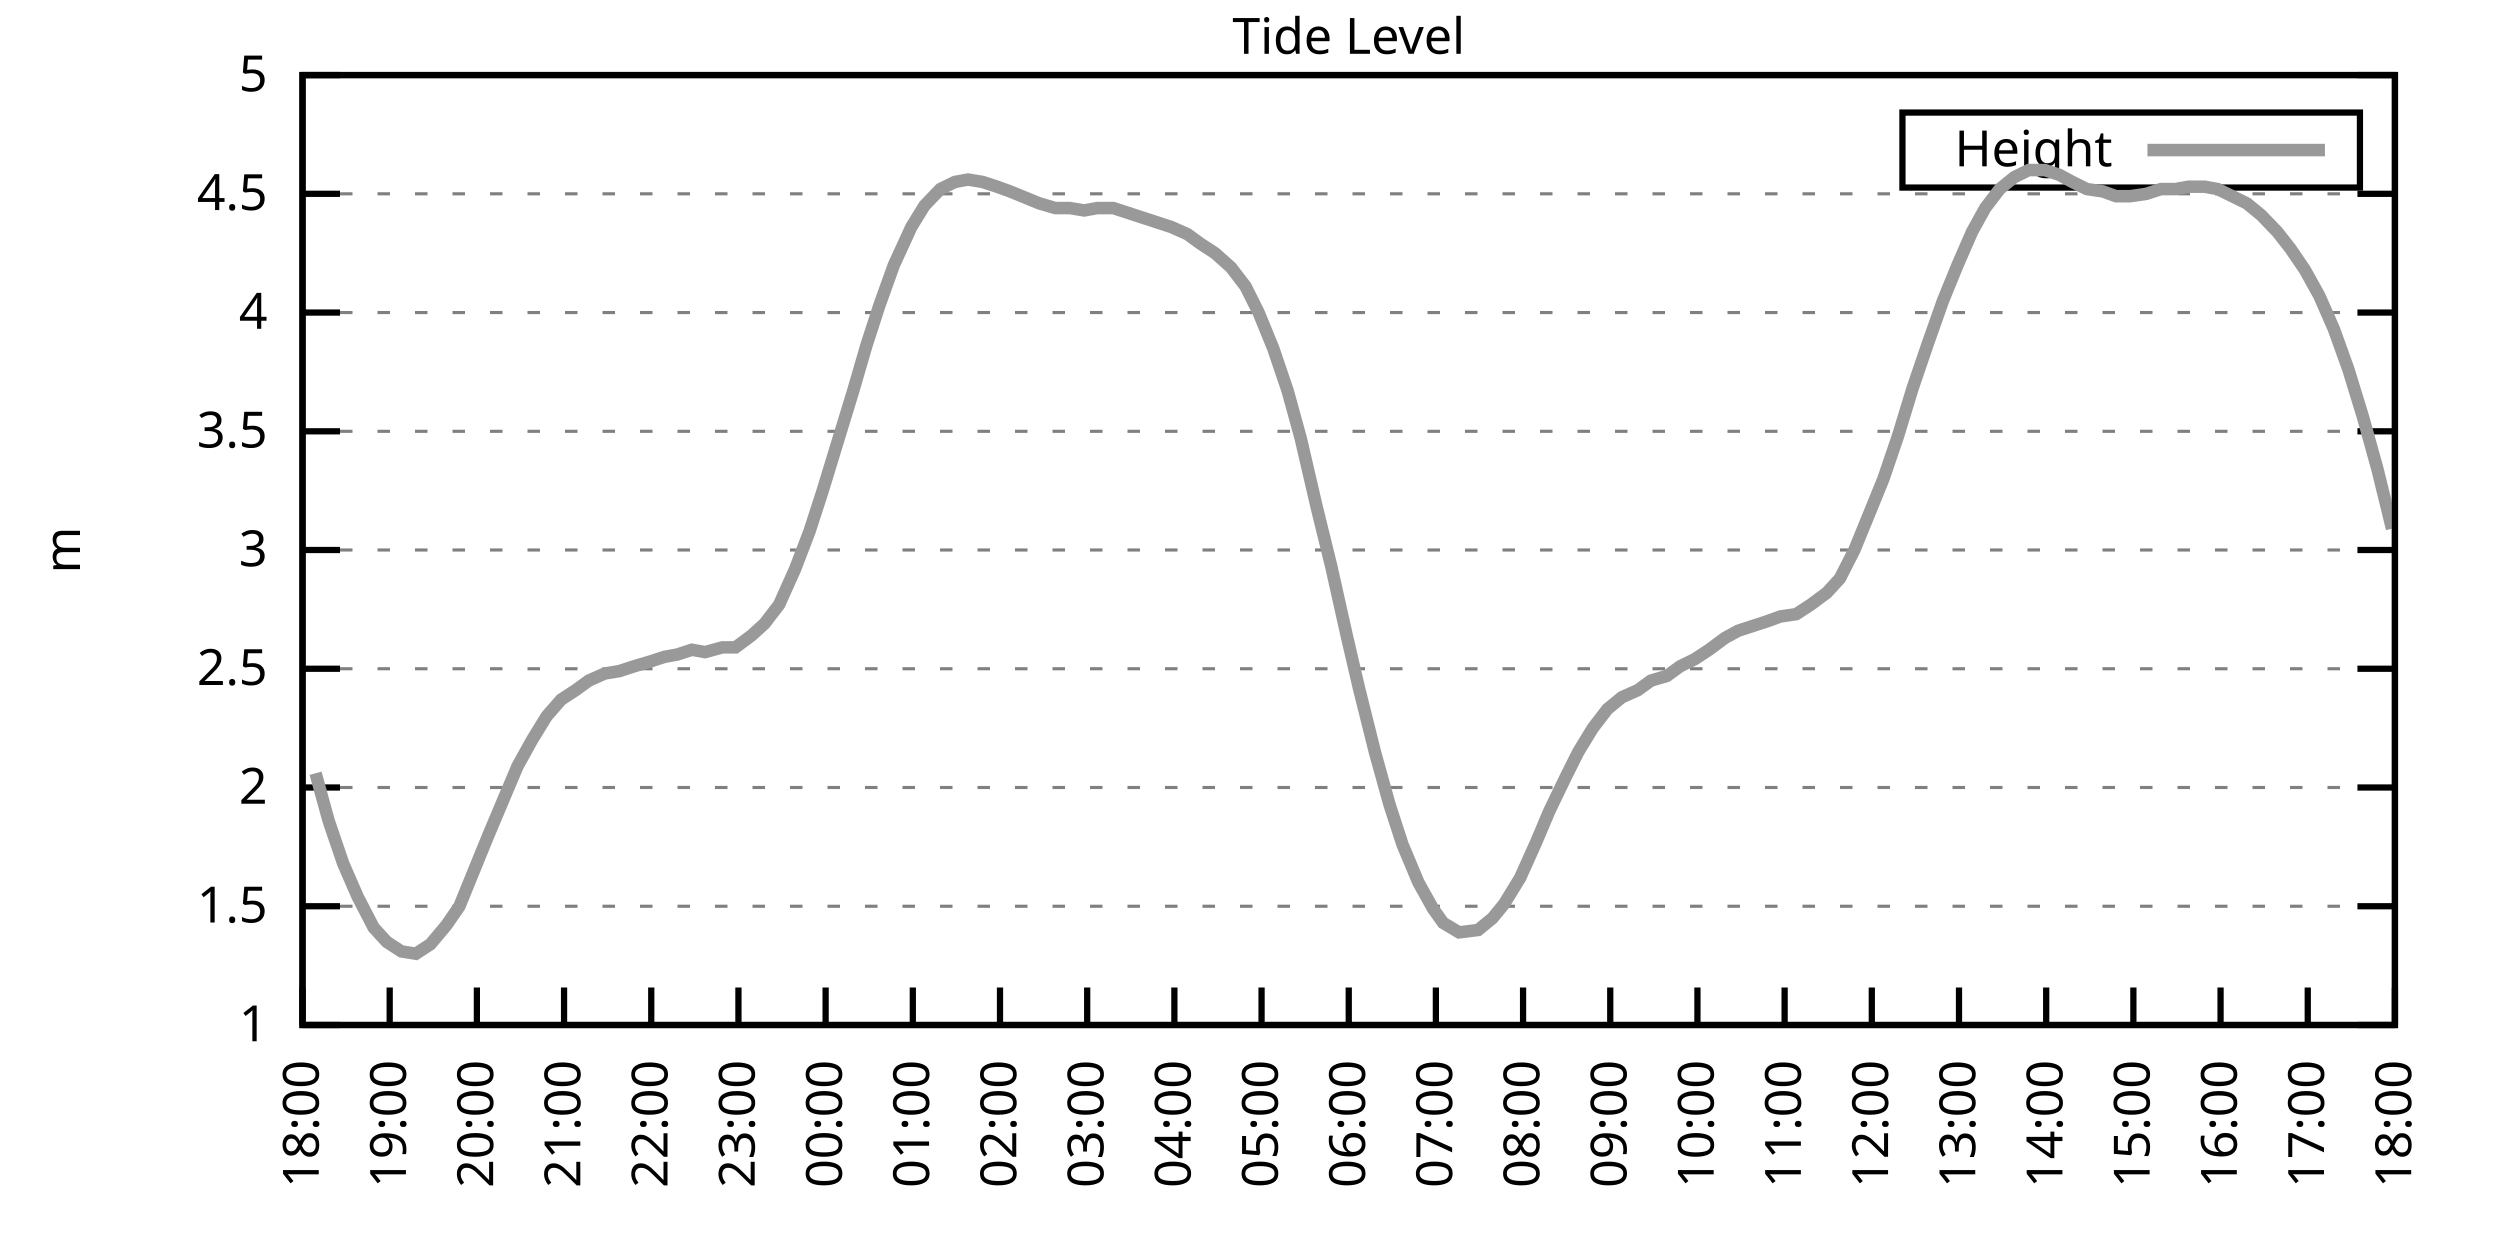
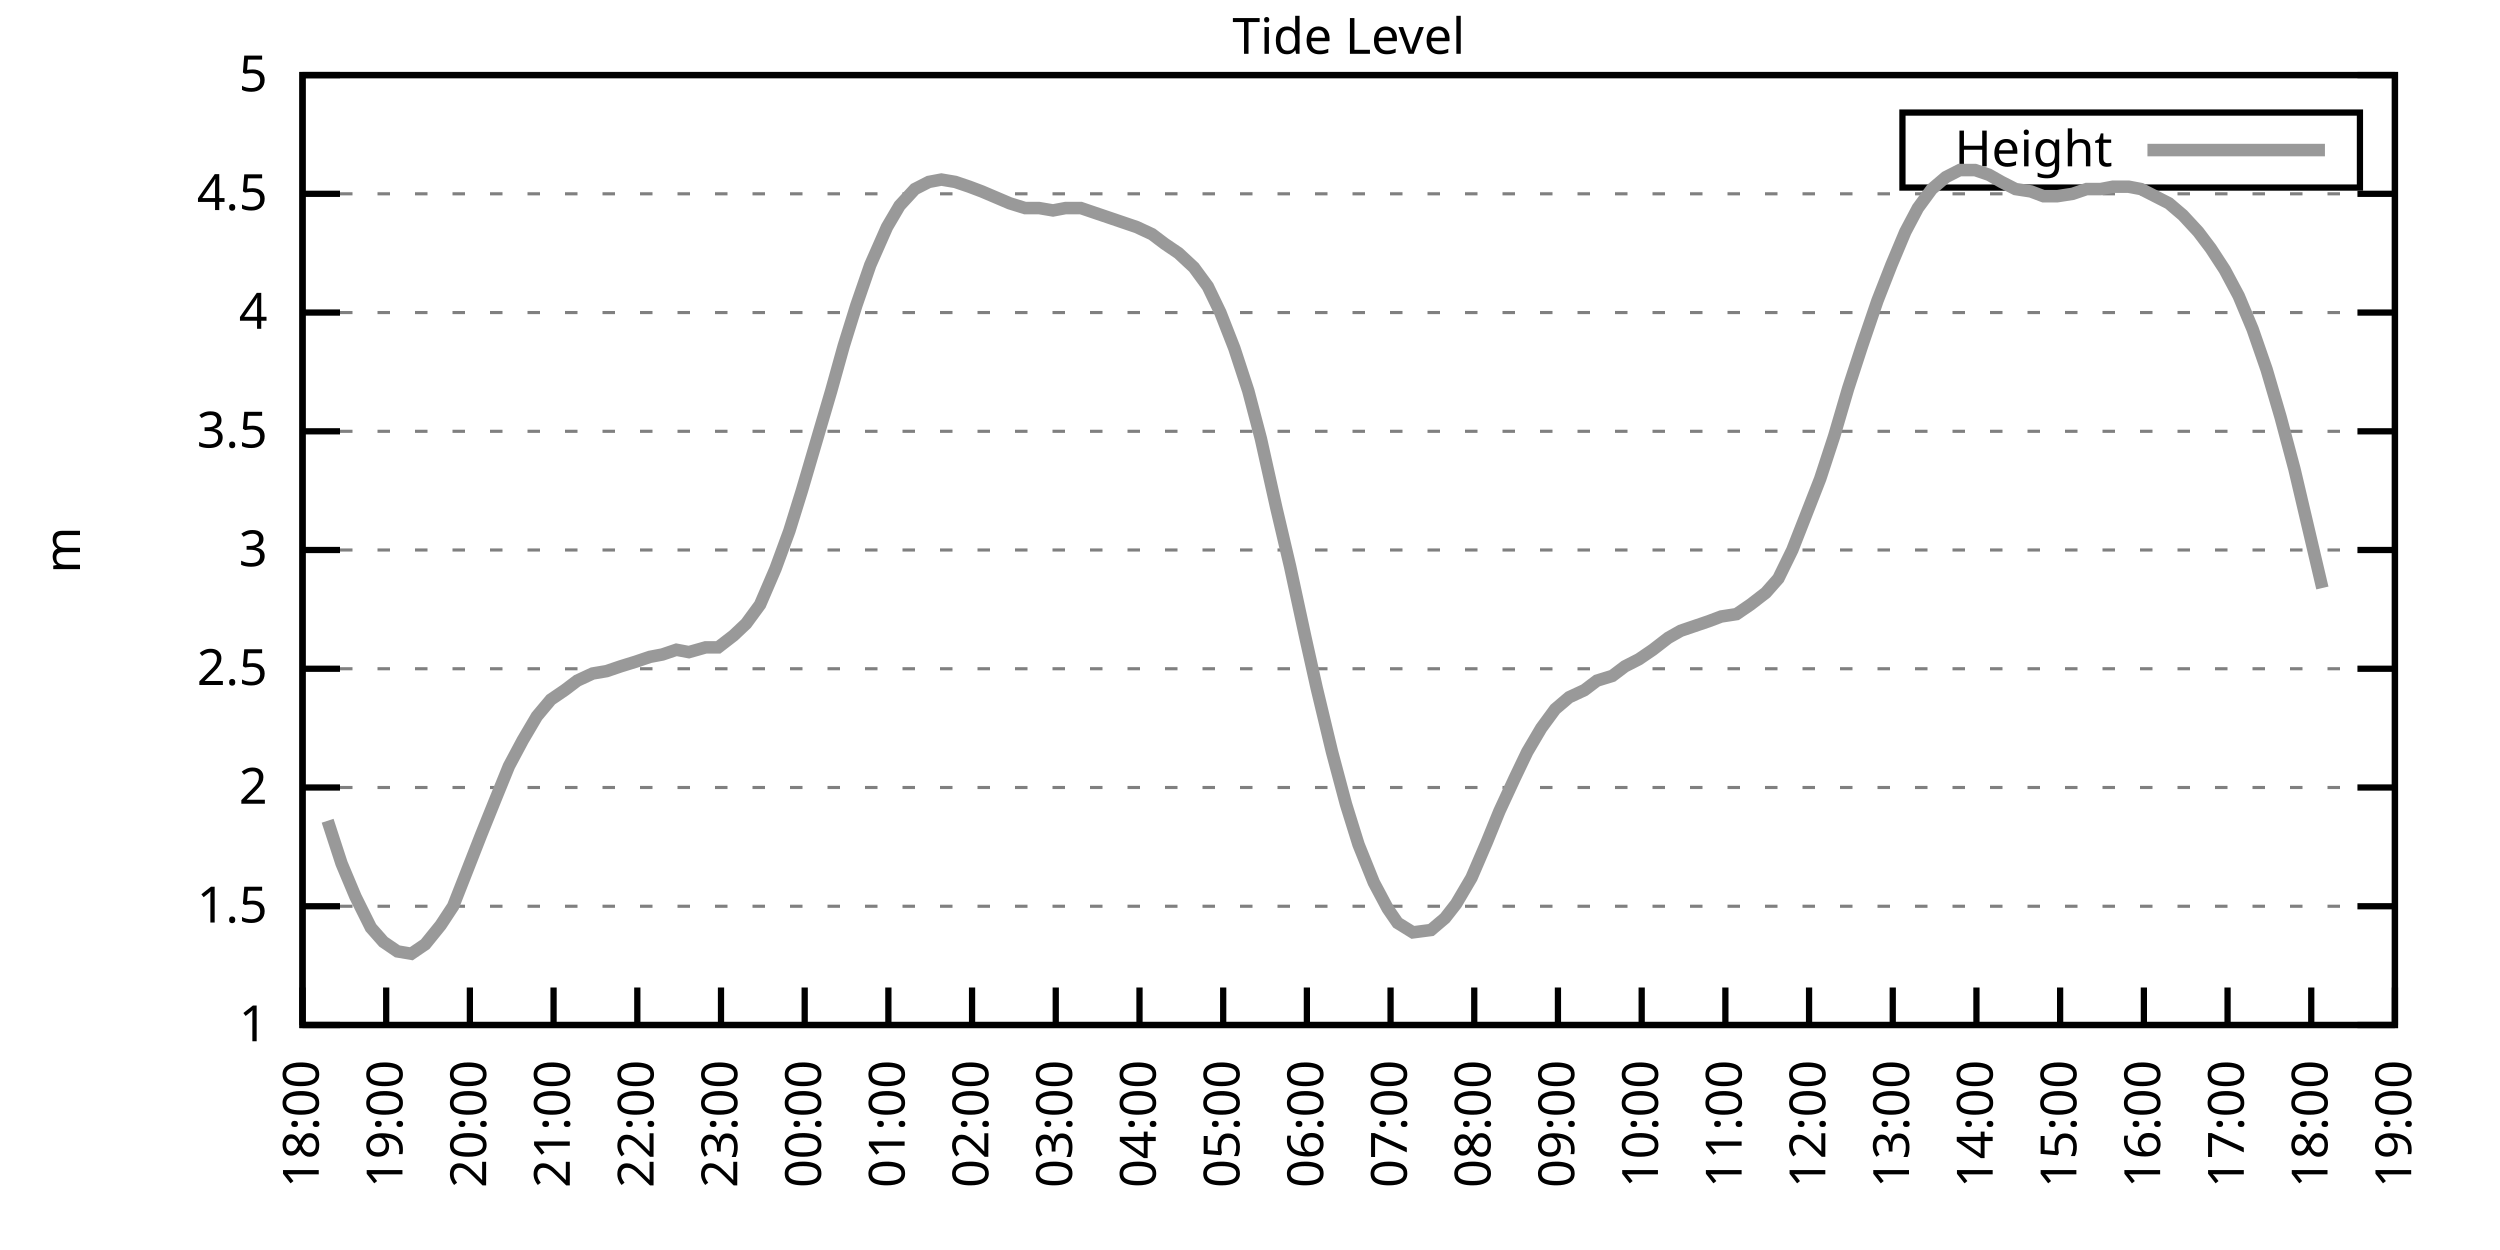
<svg xmlns="http://www.w3.org/2000/svg" xmlns:xlink="http://www.w3.org/1999/xlink" width="400" height="200" viewBox="0 0 400 200">
  <g id="gnuplot_canvas">
    <rect x="0" y="0" width="400" height="200" fill="none" />
    <defs>
      <circle id="gpDot" r="0.5" stroke-width="0.5" stroke="currentColor" />
      <path id="gpPt0" stroke-width="0.333" stroke="currentColor" d="M-1,0 h2 M0,-1 v2" />
      <path id="gpPt1" stroke-width="0.333" stroke="currentColor" d="M-1,-1 L1,1 M1,-1 L-1,1" />
      <path id="gpPt2" stroke-width="0.333" stroke="currentColor" d="M-1,0 L1,0 M0,-1 L0,1 M-1,-1 L1,1 M-1,1 L1,-1" />
      <rect id="gpPt3" stroke-width="0.333" stroke="currentColor" x="-1" y="-1" width="2" height="2" />
      <rect id="gpPt4" stroke-width="0.333" stroke="currentColor" fill="currentColor" x="-1" y="-1" width="2" height="2" />
      <circle id="gpPt5" stroke-width="0.333" stroke="currentColor" cx="0" cy="0" r="1" />
      <use xlink:href="#gpPt5" id="gpPt6" fill="currentColor" stroke="none" />
      <path id="gpPt7" stroke-width="0.333" stroke="currentColor" d="M0,-1.33 L-1.33,0.67 L1.33,0.67 z" />
      <use xlink:href="#gpPt7" id="gpPt8" fill="currentColor" stroke="none" />
      <use xlink:href="#gpPt7" id="gpPt9" stroke="currentColor" transform="rotate(180)" />
      <use xlink:href="#gpPt9" id="gpPt10" fill="currentColor" stroke="none" />
      <use xlink:href="#gpPt3" id="gpPt11" stroke="currentColor" transform="rotate(45)" />
      <use xlink:href="#gpPt11" id="gpPt12" fill="currentColor" stroke="none" />
      <path id="gpPt13" stroke-width="0.333" stroke="currentColor" d="M0,1.330 L1.265,0.411 L0.782,-1.067 L-0.782,-1.076 L-1.265,0.411 z" />
      <use xlink:href="#gpPt13" id="gpPt14" fill="currentColor" stroke="none" />
      <filter id="textbox" filterUnits="objectBoundingBox" x="0" y="0" height="1" width="1">
        <feFlood flood-color="white" flood-opacity="1" result="bgnd" />
        <feComposite in="SourceGraphic" in2="bgnd" operator="atop" />
      </filter>
      <filter id="greybox" filterUnits="objectBoundingBox" x="0" y="0" height="1" width="1">
        <feFlood flood-color="lightgrey" flood-opacity="1" result="grey" />
        <feComposite in="SourceGraphic" in2="grey" operator="atop" />
      </filter>
    </defs>
    <g fill="none" color="white" stroke="currentColor" stroke-width="1.00" stroke-linecap="butt" stroke-linejoin="miter">
</g>
    <g fill="none" color="black" stroke="currentColor" stroke-width="1.00" stroke-linecap="butt" stroke-linejoin="miter">
      <g stroke="none" shape-rendering="crispEdges">
        <polygon fill="rgb(255, 255, 255)" points="48.40,164.00 383.18,164.00 383.18,12.02 48.40,12.02 " />
      </g>
    </g>
    <g fill="none" color="black" stroke="currentColor" stroke-width="1.00" stroke-linecap="butt" stroke-linejoin="miter">
</g>
    <g fill="none" color="black" stroke="black" stroke-width="0.50" stroke-linecap="butt" stroke-linejoin="miter">
</g>
    <g fill="none" color="gray" stroke="currentColor" stroke-width="0.50" stroke-linecap="butt" stroke-linejoin="miter">
      <path stroke="gray" stroke-dasharray="2,4" class="gridline" d="M48.40,164.00 L383.19,164.00  " />
    </g>
    <g fill="none" color="gray" stroke="gray" stroke-width="1.00" stroke-linecap="butt" stroke-linejoin="miter">
</g>
    <g fill="none" color="black" stroke="currentColor" stroke-width="1.00" stroke-linecap="butt" stroke-linejoin="miter">
      <path stroke="black" d="M48.40,164.00 L54.40,164.00 M383.19,164.00 L377.19,164.00  " />
      <g transform="translate(42.80,166.60)" stroke="none" fill="black" font-family="Sans" font-size="8.00" text-anchor="end">
        <text>
          <tspan font-family="Sans"> 1</tspan>
        </text>
      </g>
    </g>
    <g fill="none" color="black" stroke="currentColor" stroke-width="1.00" stroke-linecap="butt" stroke-linejoin="miter">
</g>
    <g fill="none" color="black" stroke="black" stroke-width="0.50" stroke-linecap="butt" stroke-linejoin="miter">
</g>
    <g fill="none" color="gray" stroke="currentColor" stroke-width="0.50" stroke-linecap="butt" stroke-linejoin="miter">
      <path stroke="gray" stroke-dasharray="2,4" class="gridline" d="M48.40,145.00 L383.19,145.00  " />
    </g>
    <g fill="none" color="gray" stroke="gray" stroke-width="1.00" stroke-linecap="butt" stroke-linejoin="miter">
</g>
    <g fill="none" color="black" stroke="currentColor" stroke-width="1.00" stroke-linecap="butt" stroke-linejoin="miter">
      <path stroke="black" d="M48.40,145.00 L54.40,145.00 M383.19,145.00 L377.19,145.00  " />
      <g transform="translate(42.80,147.60)" stroke="none" fill="black" font-family="Sans" font-size="8.00" text-anchor="end">
        <text>
          <tspan font-family="Sans"> 1.5</tspan>
        </text>
      </g>
    </g>
    <g fill="none" color="black" stroke="currentColor" stroke-width="1.00" stroke-linecap="butt" stroke-linejoin="miter">
</g>
    <g fill="none" color="black" stroke="black" stroke-width="0.50" stroke-linecap="butt" stroke-linejoin="miter">
</g>
    <g fill="none" color="gray" stroke="currentColor" stroke-width="0.50" stroke-linecap="butt" stroke-linejoin="miter">
      <path stroke="gray" stroke-dasharray="2,4" class="gridline" d="M48.40,126.00 L383.19,126.00  " />
    </g>
    <g fill="none" color="gray" stroke="gray" stroke-width="1.00" stroke-linecap="butt" stroke-linejoin="miter">
</g>
    <g fill="none" color="black" stroke="currentColor" stroke-width="1.00" stroke-linecap="butt" stroke-linejoin="miter">
      <path stroke="black" d="M48.40,126.00 L54.40,126.00 M383.19,126.00 L377.19,126.00  " />
      <g transform="translate(42.80,128.60)" stroke="none" fill="black" font-family="Sans" font-size="8.00" text-anchor="end">
        <text>
          <tspan font-family="Sans"> 2</tspan>
        </text>
      </g>
    </g>
    <g fill="none" color="black" stroke="currentColor" stroke-width="1.00" stroke-linecap="butt" stroke-linejoin="miter">
</g>
    <g fill="none" color="black" stroke="black" stroke-width="0.50" stroke-linecap="butt" stroke-linejoin="miter">
</g>
    <g fill="none" color="gray" stroke="currentColor" stroke-width="0.50" stroke-linecap="butt" stroke-linejoin="miter">
      <path stroke="gray" stroke-dasharray="2,4" class="gridline" d="M48.40,107.00 L383.19,107.00  " />
    </g>
    <g fill="none" color="gray" stroke="gray" stroke-width="1.00" stroke-linecap="butt" stroke-linejoin="miter">
</g>
    <g fill="none" color="black" stroke="currentColor" stroke-width="1.00" stroke-linecap="butt" stroke-linejoin="miter">
      <path stroke="black" d="M48.40,107.00 L54.40,107.00 M383.19,107.00 L377.19,107.00  " />
      <g transform="translate(42.80,109.60)" stroke="none" fill="black" font-family="Sans" font-size="8.00" text-anchor="end">
        <text>
          <tspan font-family="Sans"> 2.5</tspan>
        </text>
      </g>
    </g>
    <g fill="none" color="black" stroke="currentColor" stroke-width="1.00" stroke-linecap="butt" stroke-linejoin="miter">
</g>
    <g fill="none" color="black" stroke="black" stroke-width="0.50" stroke-linecap="butt" stroke-linejoin="miter">
</g>
    <g fill="none" color="gray" stroke="currentColor" stroke-width="0.50" stroke-linecap="butt" stroke-linejoin="miter">
      <path stroke="gray" stroke-dasharray="2,4" class="gridline" d="M48.40,88.00 L383.19,88.00  " />
    </g>
    <g fill="none" color="gray" stroke="gray" stroke-width="1.00" stroke-linecap="butt" stroke-linejoin="miter">
</g>
    <g fill="none" color="black" stroke="currentColor" stroke-width="1.00" stroke-linecap="butt" stroke-linejoin="miter">
      <path stroke="black" d="M48.40,88.00 L54.40,88.00 M383.19,88.00 L377.19,88.00  " />
      <g transform="translate(42.80,90.60)" stroke="none" fill="black" font-family="Sans" font-size="8.00" text-anchor="end">
        <text>
          <tspan font-family="Sans"> 3</tspan>
        </text>
      </g>
    </g>
    <g fill="none" color="black" stroke="currentColor" stroke-width="1.00" stroke-linecap="butt" stroke-linejoin="miter">
</g>
    <g fill="none" color="black" stroke="black" stroke-width="0.50" stroke-linecap="butt" stroke-linejoin="miter">
</g>
    <g fill="none" color="gray" stroke="currentColor" stroke-width="0.50" stroke-linecap="butt" stroke-linejoin="miter">
      <path stroke="gray" stroke-dasharray="2,4" class="gridline" d="M48.40,69.01 L383.19,69.01  " />
    </g>
    <g fill="none" color="gray" stroke="gray" stroke-width="1.00" stroke-linecap="butt" stroke-linejoin="miter">
</g>
    <g fill="none" color="black" stroke="currentColor" stroke-width="1.00" stroke-linecap="butt" stroke-linejoin="miter">
      <path stroke="black" d="M48.40,69.01 L54.40,69.01 M383.19,69.01 L377.19,69.01  " />
      <g transform="translate(42.80,71.61)" stroke="none" fill="black" font-family="Sans" font-size="8.00" text-anchor="end">
        <text>
          <tspan font-family="Sans"> 3.5</tspan>
        </text>
      </g>
    </g>
    <g fill="none" color="black" stroke="currentColor" stroke-width="1.00" stroke-linecap="butt" stroke-linejoin="miter">
</g>
    <g fill="none" color="black" stroke="black" stroke-width="0.50" stroke-linecap="butt" stroke-linejoin="miter">
</g>
    <g fill="none" color="gray" stroke="currentColor" stroke-width="0.50" stroke-linecap="butt" stroke-linejoin="miter">
      <path stroke="gray" stroke-dasharray="2,4" class="gridline" d="M48.40,50.01 L383.19,50.01  " />
    </g>
    <g fill="none" color="gray" stroke="gray" stroke-width="1.00" stroke-linecap="butt" stroke-linejoin="miter">
</g>
    <g fill="none" color="black" stroke="currentColor" stroke-width="1.00" stroke-linecap="butt" stroke-linejoin="miter">
      <path stroke="black" d="M48.40,50.01 L54.40,50.01 M383.19,50.01 L377.19,50.01  " />
      <g transform="translate(42.80,52.61)" stroke="none" fill="black" font-family="Sans" font-size="8.00" text-anchor="end">
        <text>
          <tspan font-family="Sans"> 4</tspan>
        </text>
      </g>
    </g>
    <g fill="none" color="black" stroke="currentColor" stroke-width="1.00" stroke-linecap="butt" stroke-linejoin="miter">
</g>
    <g fill="none" color="black" stroke="black" stroke-width="0.50" stroke-linecap="butt" stroke-linejoin="miter">
</g>
    <g fill="none" color="gray" stroke="currentColor" stroke-width="0.50" stroke-linecap="butt" stroke-linejoin="miter">
      <path stroke="gray" stroke-dasharray="2,4" class="gridline" d="M48.40,31.01 L383.19,31.01  " />
    </g>
    <g fill="none" color="gray" stroke="gray" stroke-width="1.00" stroke-linecap="butt" stroke-linejoin="miter">
</g>
    <g fill="none" color="black" stroke="currentColor" stroke-width="1.00" stroke-linecap="butt" stroke-linejoin="miter">
      <path stroke="black" d="M48.40,31.01 L54.40,31.01 M383.19,31.01 L377.19,31.01  " />
      <g transform="translate(42.80,33.61)" stroke="none" fill="black" font-family="Sans" font-size="8.00" text-anchor="end">
        <text>
          <tspan font-family="Sans"> 4.5</tspan>
        </text>
      </g>
    </g>
    <g fill="none" color="black" stroke="currentColor" stroke-width="1.00" stroke-linecap="butt" stroke-linejoin="miter">
</g>
    <g fill="none" color="black" stroke="black" stroke-width="0.50" stroke-linecap="butt" stroke-linejoin="miter">
</g>
    <g fill="none" color="gray" stroke="currentColor" stroke-width="0.50" stroke-linecap="butt" stroke-linejoin="miter">
      <path stroke="gray" stroke-dasharray="2,4" class="gridline" d="M48.40,12.01 L383.19,12.01  " />
    </g>
    <g fill="none" color="gray" stroke="gray" stroke-width="1.00" stroke-linecap="butt" stroke-linejoin="miter">
</g>
    <g fill="none" color="black" stroke="currentColor" stroke-width="1.00" stroke-linecap="butt" stroke-linejoin="miter">
      <path stroke="black" d="M48.40,12.01 L54.40,12.01 M383.19,12.01 L377.19,12.01  " />
      <g transform="translate(42.80,14.61)" stroke="none" fill="black" font-family="Sans" font-size="8.00" text-anchor="end">
        <text>
          <tspan font-family="Sans"> 5</tspan>
        </text>
      </g>
    </g>
    <g fill="none" color="black" stroke="currentColor" stroke-width="1.00" stroke-linecap="butt" stroke-linejoin="miter">
      <path stroke="black" d="M48.40,164.00 L48.40,158.00  " />
      <g transform="translate(51.00,169.60) rotate(270.00)" stroke="none" fill="black" font-family="Sans" font-size="8.00" text-anchor="end">
        <text>
          <tspan font-family="Sans">18:00</tspan>
        </text>
      </g>
    </g>
    <g fill="none" color="black" stroke="currentColor" stroke-width="1.00" stroke-linecap="butt" stroke-linejoin="miter">
-       <path stroke="black" d="M62.35,164.00 L62.35,158.00  " />
-       <g transform="translate(64.95,169.60) rotate(270.00)" stroke="none" fill="black" font-family="Sans" font-size="8.00" text-anchor="end">
+       <path stroke="black" d="M61.79,164.00 L61.79,158.00  " />
+       <g transform="translate(64.39,169.60) rotate(270.00)" stroke="none" fill="black" font-family="Sans" font-size="8.00" text-anchor="end">
        <text>
          <tspan font-family="Sans">19:00</tspan>
        </text>
      </g>
    </g>
    <g fill="none" color="black" stroke="currentColor" stroke-width="1.00" stroke-linecap="butt" stroke-linejoin="miter">
-       <path stroke="black" d="M76.30,164.00 L76.30,158.00  " />
-       <g transform="translate(78.90,169.60) rotate(270.00)" stroke="none" fill="black" font-family="Sans" font-size="8.00" text-anchor="end">
+       <path stroke="black" d="M75.18,164.00 L75.18,158.00  " />
+       <g transform="translate(77.78,169.60) rotate(270.00)" stroke="none" fill="black" font-family="Sans" font-size="8.00" text-anchor="end">
        <text>
          <tspan font-family="Sans">20:00</tspan>
        </text>
      </g>
    </g>
    <g fill="none" color="black" stroke="currentColor" stroke-width="1.00" stroke-linecap="butt" stroke-linejoin="miter">
-       <path stroke="black" d="M90.25,164.00 L90.25,158.00  " />
-       <g transform="translate(92.85,169.60) rotate(270.00)" stroke="none" fill="black" font-family="Sans" font-size="8.00" text-anchor="end">
+       <path stroke="black" d="M88.57,164.00 L88.57,158.00  " />
+       <g transform="translate(91.17,169.60) rotate(270.00)" stroke="none" fill="black" font-family="Sans" font-size="8.00" text-anchor="end">
        <text>
          <tspan font-family="Sans">21:00</tspan>
        </text>
      </g>
    </g>
    <g fill="none" color="black" stroke="currentColor" stroke-width="1.00" stroke-linecap="butt" stroke-linejoin="miter">
-       <path stroke="black" d="M104.20,164.00 L104.20,158.00  " />
-       <g transform="translate(106.80,169.60) rotate(270.00)" stroke="none" fill="black" font-family="Sans" font-size="8.00" text-anchor="end">
+       <path stroke="black" d="M101.97,164.00 L101.97,158.00  " />
+       <g transform="translate(104.57,169.60) rotate(270.00)" stroke="none" fill="black" font-family="Sans" font-size="8.00" text-anchor="end">
        <text>
          <tspan font-family="Sans">22:00</tspan>
        </text>
      </g>
    </g>
    <g fill="none" color="black" stroke="currentColor" stroke-width="1.00" stroke-linecap="butt" stroke-linejoin="miter">
-       <path stroke="black" d="M118.15,164.00 L118.15,158.00  " />
-       <g transform="translate(120.75,169.60) rotate(270.00)" stroke="none" fill="black" font-family="Sans" font-size="8.00" text-anchor="end">
+       <path stroke="black" d="M115.36,164.00 L115.36,158.00  " />
+       <g transform="translate(117.96,169.60) rotate(270.00)" stroke="none" fill="black" font-family="Sans" font-size="8.00" text-anchor="end">
        <text>
          <tspan font-family="Sans">23:00</tspan>
        </text>
      </g>
    </g>
    <g fill="none" color="black" stroke="currentColor" stroke-width="1.00" stroke-linecap="butt" stroke-linejoin="miter">
-       <path stroke="black" d="M132.10,164.00 L132.10,158.00  " />
-       <g transform="translate(134.70,169.60) rotate(270.00)" stroke="none" fill="black" font-family="Sans" font-size="8.00" text-anchor="end">
+       <path stroke="black" d="M128.75,164.00 L128.75,158.00  " />
+       <g transform="translate(131.35,169.60) rotate(270.00)" stroke="none" fill="black" font-family="Sans" font-size="8.00" text-anchor="end">
        <text>
          <tspan font-family="Sans">00:00</tspan>
        </text>
      </g>
    </g>
    <g fill="none" color="black" stroke="currentColor" stroke-width="1.00" stroke-linecap="butt" stroke-linejoin="miter">
-       <path stroke="black" d="M146.05,164.00 L146.05,158.00  " />
-       <g transform="translate(148.65,169.60) rotate(270.00)" stroke="none" fill="black" font-family="Sans" font-size="8.00" text-anchor="end">
+       <path stroke="black" d="M142.14,164.00 L142.14,158.00  " />
+       <g transform="translate(144.74,169.60) rotate(270.00)" stroke="none" fill="black" font-family="Sans" font-size="8.00" text-anchor="end">
        <text>
          <tspan font-family="Sans">01:00</tspan>
        </text>
      </g>
    </g>
    <g fill="none" color="black" stroke="currentColor" stroke-width="1.00" stroke-linecap="butt" stroke-linejoin="miter">
-       <path stroke="black" d="M160.00,164.00 L160.00,158.00  " />
-       <g transform="translate(162.60,169.60) rotate(270.00)" stroke="none" fill="black" font-family="Sans" font-size="8.00" text-anchor="end">
+       <path stroke="black" d="M155.53,164.00 L155.53,158.00  " />
+       <g transform="translate(158.13,169.60) rotate(270.00)" stroke="none" fill="black" font-family="Sans" font-size="8.00" text-anchor="end">
        <text>
          <tspan font-family="Sans">02:00</tspan>
        </text>
      </g>
    </g>
    <g fill="none" color="black" stroke="currentColor" stroke-width="1.00" stroke-linecap="butt" stroke-linejoin="miter">
-       <path stroke="black" d="M173.95,164.00 L173.95,158.00  " />
-       <g transform="translate(176.55,169.60) rotate(270.00)" stroke="none" fill="black" font-family="Sans" font-size="8.00" text-anchor="end">
+       <path stroke="black" d="M168.92,164.00 L168.92,158.00  " />
+       <g transform="translate(171.52,169.60) rotate(270.00)" stroke="none" fill="black" font-family="Sans" font-size="8.00" text-anchor="end">
        <text>
          <tspan font-family="Sans">03:00</tspan>
        </text>
      </g>
    </g>
    <g fill="none" color="black" stroke="currentColor" stroke-width="1.00" stroke-linecap="butt" stroke-linejoin="miter">
-       <path stroke="black" d="M187.90,164.00 L187.90,158.00  " />
-       <g transform="translate(190.50,169.60) rotate(270.00)" stroke="none" fill="black" font-family="Sans" font-size="8.00" text-anchor="end">
+       <path stroke="black" d="M182.32,164.00 L182.32,158.00  " />
+       <g transform="translate(184.92,169.60) rotate(270.00)" stroke="none" fill="black" font-family="Sans" font-size="8.00" text-anchor="end">
        <text>
          <tspan font-family="Sans">04:00</tspan>
        </text>
      </g>
    </g>
    <g fill="none" color="black" stroke="currentColor" stroke-width="1.00" stroke-linecap="butt" stroke-linejoin="miter">
-       <path stroke="black" d="M201.85,164.00 L201.85,158.00  " />
-       <g transform="translate(204.45,169.60) rotate(270.00)" stroke="none" fill="black" font-family="Sans" font-size="8.00" text-anchor="end">
+       <path stroke="black" d="M195.71,164.00 L195.71,158.00  " />
+       <g transform="translate(198.31,169.60) rotate(270.00)" stroke="none" fill="black" font-family="Sans" font-size="8.00" text-anchor="end">
        <text>
          <tspan font-family="Sans">05:00</tspan>
        </text>
      </g>
    </g>
    <g fill="none" color="black" stroke="currentColor" stroke-width="1.00" stroke-linecap="butt" stroke-linejoin="miter">
-       <path stroke="black" d="M215.80,164.00 L215.80,158.00  " />
-       <g transform="translate(218.40,169.60) rotate(270.00)" stroke="none" fill="black" font-family="Sans" font-size="8.00" text-anchor="end">
+       <path stroke="black" d="M209.10,164.00 L209.10,158.00  " />
+       <g transform="translate(211.70,169.60) rotate(270.00)" stroke="none" fill="black" font-family="Sans" font-size="8.00" text-anchor="end">
        <text>
          <tspan font-family="Sans">06:00</tspan>
        </text>
      </g>
    </g>
    <g fill="none" color="black" stroke="currentColor" stroke-width="1.00" stroke-linecap="butt" stroke-linejoin="miter">
-       <path stroke="black" d="M229.74,164.00 L229.74,158.00  " />
-       <g transform="translate(232.34,169.60) rotate(270.00)" stroke="none" fill="black" font-family="Sans" font-size="8.00" text-anchor="end">
+       <path stroke="black" d="M222.49,164.00 L222.49,158.00  " />
+       <g transform="translate(225.09,169.60) rotate(270.00)" stroke="none" fill="black" font-family="Sans" font-size="8.00" text-anchor="end">
        <text>
          <tspan font-family="Sans">07:00</tspan>
        </text>
      </g>
    </g>
    <g fill="none" color="black" stroke="currentColor" stroke-width="1.00" stroke-linecap="butt" stroke-linejoin="miter">
-       <path stroke="black" d="M243.69,164.00 L243.69,158.00  " />
-       <g transform="translate(246.29,169.60) rotate(270.00)" stroke="none" fill="black" font-family="Sans" font-size="8.00" text-anchor="end">
+       <path stroke="black" d="M235.88,164.00 L235.88,158.00  " />
+       <g transform="translate(238.48,169.60) rotate(270.00)" stroke="none" fill="black" font-family="Sans" font-size="8.00" text-anchor="end">
        <text>
          <tspan font-family="Sans">08:00</tspan>
        </text>
      </g>
    </g>
    <g fill="none" color="black" stroke="currentColor" stroke-width="1.00" stroke-linecap="butt" stroke-linejoin="miter">
-       <path stroke="black" d="M257.64,164.00 L257.64,158.00  " />
-       <g transform="translate(260.24,169.60) rotate(270.00)" stroke="none" fill="black" font-family="Sans" font-size="8.00" text-anchor="end">
+       <path stroke="black" d="M249.27,164.00 L249.27,158.00  " />
+       <g transform="translate(251.87,169.60) rotate(270.00)" stroke="none" fill="black" font-family="Sans" font-size="8.00" text-anchor="end">
        <text>
          <tspan font-family="Sans">09:00</tspan>
        </text>
      </g>
    </g>
    <g fill="none" color="black" stroke="currentColor" stroke-width="1.00" stroke-linecap="butt" stroke-linejoin="miter">
-       <path stroke="black" d="M271.59,164.00 L271.59,158.00  " />
-       <g transform="translate(274.19,169.60) rotate(270.00)" stroke="none" fill="black" font-family="Sans" font-size="8.00" text-anchor="end">
+       <path stroke="black" d="M262.67,164.00 L262.67,158.00  " />
+       <g transform="translate(265.27,169.60) rotate(270.00)" stroke="none" fill="black" font-family="Sans" font-size="8.00" text-anchor="end">
        <text>
          <tspan font-family="Sans">10:00</tspan>
        </text>
      </g>
    </g>
    <g fill="none" color="black" stroke="currentColor" stroke-width="1.00" stroke-linecap="butt" stroke-linejoin="miter">
-       <path stroke="black" d="M285.54,164.00 L285.54,158.00  " />
-       <g transform="translate(288.14,169.60) rotate(270.00)" stroke="none" fill="black" font-family="Sans" font-size="8.00" text-anchor="end">
+       <path stroke="black" d="M276.06,164.00 L276.06,158.00  " />
+       <g transform="translate(278.66,169.60) rotate(270.00)" stroke="none" fill="black" font-family="Sans" font-size="8.00" text-anchor="end">
        <text>
          <tspan font-family="Sans">11:00</tspan>
        </text>
      </g>
    </g>
    <g fill="none" color="black" stroke="currentColor" stroke-width="1.00" stroke-linecap="butt" stroke-linejoin="miter">
-       <path stroke="black" d="M299.49,164.00 L299.49,158.00  " />
-       <g transform="translate(302.09,169.60) rotate(270.00)" stroke="none" fill="black" font-family="Sans" font-size="8.00" text-anchor="end">
+       <path stroke="black" d="M289.45,164.00 L289.45,158.00  " />
+       <g transform="translate(292.05,169.60) rotate(270.00)" stroke="none" fill="black" font-family="Sans" font-size="8.00" text-anchor="end">
        <text>
          <tspan font-family="Sans">12:00</tspan>
        </text>
      </g>
    </g>
    <g fill="none" color="black" stroke="currentColor" stroke-width="1.00" stroke-linecap="butt" stroke-linejoin="miter">
-       <path stroke="black" d="M313.44,164.00 L313.44,158.00  " />
-       <g transform="translate(316.04,169.60) rotate(270.00)" stroke="none" fill="black" font-family="Sans" font-size="8.00" text-anchor="end">
+       <path stroke="black" d="M302.84,164.00 L302.84,158.00  " />
+       <g transform="translate(305.44,169.60) rotate(270.00)" stroke="none" fill="black" font-family="Sans" font-size="8.00" text-anchor="end">
        <text>
          <tspan font-family="Sans">13:00</tspan>
        </text>
      </g>
    </g>
    <g fill="none" color="black" stroke="currentColor" stroke-width="1.00" stroke-linecap="butt" stroke-linejoin="miter">
-       <path stroke="black" d="M327.39,164.00 L327.39,158.00  " />
-       <g transform="translate(329.99,169.60) rotate(270.00)" stroke="none" fill="black" font-family="Sans" font-size="8.00" text-anchor="end">
+       <path stroke="black" d="M316.23,164.00 L316.23,158.00  " />
+       <g transform="translate(318.83,169.60) rotate(270.00)" stroke="none" fill="black" font-family="Sans" font-size="8.00" text-anchor="end">
        <text>
          <tspan font-family="Sans">14:00</tspan>
        </text>
      </g>
    </g>
    <g fill="none" color="black" stroke="currentColor" stroke-width="1.00" stroke-linecap="butt" stroke-linejoin="miter">
-       <path stroke="black" d="M341.34,164.00 L341.34,158.00  " />
-       <g transform="translate(343.94,169.60) rotate(270.00)" stroke="none" fill="black" font-family="Sans" font-size="8.00" text-anchor="end">
+       <path stroke="black" d="M329.62,164.00 L329.62,158.00  " />
+       <g transform="translate(332.22,169.60) rotate(270.00)" stroke="none" fill="black" font-family="Sans" font-size="8.00" text-anchor="end">
        <text>
          <tspan font-family="Sans">15:00</tspan>
        </text>
      </g>
    </g>
    <g fill="none" color="black" stroke="currentColor" stroke-width="1.00" stroke-linecap="butt" stroke-linejoin="miter">
-       <path stroke="black" d="M355.29,164.00 L355.29,158.00  " />
-       <g transform="translate(357.89,169.60) rotate(270.00)" stroke="none" fill="black" font-family="Sans" font-size="8.00" text-anchor="end">
+       <path stroke="black" d="M343.02,164.00 L343.02,158.00  " />
+       <g transform="translate(345.62,169.60) rotate(270.00)" stroke="none" fill="black" font-family="Sans" font-size="8.00" text-anchor="end">
        <text>
          <tspan font-family="Sans">16:00</tspan>
        </text>
      </g>
    </g>
    <g fill="none" color="black" stroke="currentColor" stroke-width="1.00" stroke-linecap="butt" stroke-linejoin="miter">
-       <path stroke="black" d="M369.24,164.00 L369.24,158.00  " />
-       <g transform="translate(371.84,169.60) rotate(270.00)" stroke="none" fill="black" font-family="Sans" font-size="8.00" text-anchor="end">
+       <path stroke="black" d="M356.41,164.00 L356.41,158.00  " />
+       <g transform="translate(359.01,169.60) rotate(270.00)" stroke="none" fill="black" font-family="Sans" font-size="8.00" text-anchor="end">
        <text>
          <tspan font-family="Sans">17:00</tspan>
+         </text>
+       </g>
+     </g>
+     <g fill="none" color="black" stroke="currentColor" stroke-width="1.00" stroke-linecap="butt" stroke-linejoin="miter">
+       <path stroke="black" d="M369.80,164.00 L369.80,158.00  " />
+       <g transform="translate(372.40,169.60) rotate(270.00)" stroke="none" fill="black" font-family="Sans" font-size="8.00" text-anchor="end">
+         <text>
+           <tspan font-family="Sans">18:00</tspan>
        </text>
      </g>
    </g>
    <g fill="none" color="black" stroke="currentColor" stroke-width="1.00" stroke-linecap="butt" stroke-linejoin="miter">
      <path stroke="black" d="M383.19,164.00 L383.19,158.00  " />
      <g transform="translate(385.79,169.60) rotate(270.00)" stroke="none" fill="black" font-family="Sans" font-size="8.00" text-anchor="end">
        <text>
-           <tspan font-family="Sans">18:00</tspan>
+           <tspan font-family="Sans">19:00</tspan>
        </text>
      </g>
    </g>
    <g fill="none" color="black" stroke="currentColor" stroke-width="1.00" stroke-linecap="butt" stroke-linejoin="miter">
</g>
    <g fill="none" color="black" stroke="currentColor" stroke-width="1.00" stroke-linecap="butt" stroke-linejoin="miter">
      <path stroke="black" d="M48.40,12.01 L48.40,164.00 L383.19,164.00 L383.19,12.01 L48.40,12.01 Z  " />
    </g>
    <g fill="none" color="black" stroke="currentColor" stroke-width="1.00" stroke-linecap="butt" stroke-linejoin="miter">
</g>
    <g fill="none" color="black" stroke="currentColor" stroke-width="1.00" stroke-linecap="butt" stroke-linejoin="miter">
      <path stroke="black" d="M304.39,30.01 L304.39,18.01 L377.59,18.01 L377.59,30.01 L304.39,30.01 Z  " />
    </g>
    <g id="Tide_level_plot_1">
      <g fill="none" color="white" stroke="black" stroke-width="2.00" stroke-linecap="butt" stroke-linejoin="miter">
</g>
      <g fill="none" color="black" stroke="currentColor" stroke-width="2.00" stroke-linecap="butt" stroke-linejoin="miter">
        <g transform="translate(337.99,26.61)" stroke="none" fill="black" font-family="Sans" font-size="8.00" text-anchor="end">
          <text>
            <tspan font-family="Sans">Height</tspan>
          </text>
        </g>
      </g>
      <g fill="none" color="black" stroke="currentColor" stroke-width="2.00" stroke-linecap="butt" stroke-linejoin="miter">
-         <path stroke="rgb(153, 153, 153)" d="M343.59,24.01 L371.99,24.01 M50.49,123.72 L52.58,131.32 L54.91,138.16 L57.23,143.48 L59.79,148.42 L61.88,150.70   L64.21,152.22 L66.53,152.60 L68.86,151.08 L71.42,148.04 L73.51,145.00 L75.83,139.30 L78.16,133.60 L80.72,127.52   L82.81,122.58 L85.13,118.40 L87.46,114.60 L89.78,111.94 L92.11,110.42 L94.20,108.90 L96.76,107.76 L99.08,107.38   L101.41,106.62 L103.97,105.86 L106.29,105.10 L108.38,104.72 L110.71,103.96 L112.80,104.34 L115.59,103.58 L117.68,103.58   L120.24,101.68 L122.33,99.78 L124.66,96.74 L127.22,91.04 L129.54,84.97 L131.63,78.51 L133.72,71.67 L136.51,62.55   L138.61,55.33 L140.70,48.87 L143.02,42.41 L145.81,36.33 L147.91,32.91 L150.46,30.25 L152.79,29.11 L154.88,28.73   L157.21,29.11 L159.53,29.87 L161.62,30.63 L166.27,32.53 L168.83,33.29 L171.16,33.29 L173.48,33.67 L175.57,33.29   L178.13,33.29 L180.46,34.05 L182.78,34.81 L185.11,35.57 L187.43,36.33 L189.99,37.47 L192.08,38.99 L194.41,40.51   L196.96,42.79 L199.29,45.83 L201.38,50.01 L203.71,55.71 L206.03,62.55 L208.12,70.15 L210.68,81.17 L213.01,90.66   L215.56,102.06 L217.42,110.04 L219.98,120.30 L222.30,128.66 L224.40,135.12 L226.95,141.20 L229.28,145.38 L230.91,147.66   L233.46,149.18 L236.49,148.80 L238.81,146.90 L240.67,144.62 L243.23,140.44 L245.79,134.74 L247.88,129.80 L250.44,124.48   L252.53,120.30 L254.85,116.50 L257.18,113.46 L259.50,111.56 L262.06,110.42 L264.15,108.90 L266.71,108.14 L268.80,106.62   L271.13,105.48 L273.45,103.96 L276.01,102.06 L278.10,100.92 L280.43,100.16 L282.75,99.40 L284.85,98.64 L287.40,98.26   L289.73,96.74 L292.29,94.84 L294.38,92.56 L296.70,88.00 L299.03,82.31 L301.35,76.61 L303.68,69.77 L306.00,62.17   L308.33,55.33 L310.88,48.11 L313.21,42.41 L315.53,37.09 L317.63,33.29 L319.95,30.25 L322.28,28.35 L324.60,27.21   L327.16,27.21 L329.48,27.97 L331.58,29.11 L333.90,30.25 L336.46,30.63 L338.55,31.39 L340.88,31.39 L343.43,31.01   L345.76,30.25 L348.08,30.25 L350.18,29.87 L352.73,29.87 L354.83,30.25 L357.15,31.39 L359.48,32.53 L361.80,34.43   L364.36,37.09 L366.45,39.75 L368.78,43.17 L371.10,47.35 L373.43,52.67 L375.75,59.13 L378.08,66.73 L380.40,75.09   L382.73,84.59  " />
+         <path stroke="rgb(153, 153, 153)" d="M343.59,24.01 L371.99,24.01 M52.42,131.32 L54.65,138.16 L56.88,143.48 L59.34,148.42 L61.35,150.70 L63.58,152.22   L65.81,152.60 L68.04,151.08 L70.50,148.04 L72.50,145.00 L74.74,139.30 L76.97,133.60 L79.42,127.52 L81.43,122.58   L83.66,118.40 L85.90,114.60 L88.13,111.94 L90.36,110.42 L92.37,108.90 L94.82,107.76 L97.06,107.38 L99.29,106.62   L101.74,105.86 L103.98,105.10 L105.98,104.72 L108.22,103.96 L110.22,104.34 L112.90,103.58 L114.91,103.58 L117.37,101.68   L119.38,99.78 L121.61,96.74 L124.06,91.04 L126.29,84.97 L128.30,78.51 L130.31,71.67 L132.99,62.55 L135.00,55.33   L137.01,48.87 L139.24,42.41 L141.92,36.33 L143.93,32.91 L146.38,30.25 L148.61,29.11 L150.62,28.73 L152.85,29.11   L155.09,29.87 L157.10,30.63 L161.56,32.53 L164.01,33.29 L166.25,33.29 L168.48,33.67 L170.49,33.29 L172.94,33.29   L175.17,34.05 L177.41,34.81 L179.64,35.57 L181.87,36.33 L184.32,37.47 L186.33,38.99 L188.57,40.51 L191.02,42.79   L193.25,45.83 L195.26,50.01 L197.49,55.71 L199.73,62.55 L201.73,70.15 L204.19,81.17 L206.42,90.66 L208.88,102.06   L210.66,110.04 L213.12,120.30 L215.35,128.66 L217.36,135.12 L219.81,141.20 L222.04,145.38 L223.61,147.66 L226.06,149.18   L228.96,148.80 L231.20,146.90 L232.98,144.62 L235.44,140.44 L237.89,134.74 L239.90,129.80 L242.36,124.48 L244.36,120.30   L246.60,116.50 L248.83,113.46 L251.06,111.56 L253.51,110.42 L255.52,108.90 L257.98,108.14 L259.99,106.62 L262.22,105.48   L264.45,103.96 L266.91,102.06 L268.92,100.92 L271.15,100.16 L273.38,99.40 L275.39,98.64 L277.84,98.26 L280.07,96.74   L282.53,94.84 L284.54,92.56 L286.77,88.00 L289.00,82.31 L291.23,76.61 L293.47,69.77 L295.70,62.17 L297.93,55.33   L300.39,48.11 L302.62,42.41 L304.85,37.09 L306.86,33.29 L309.09,30.25 L311.32,28.35 L313.55,27.21 L316.01,27.21   L318.24,27.97 L320.25,29.11 L322.48,30.25 L324.94,30.63 L326.95,31.39 L329.18,31.39 L331.63,31.01 L333.86,30.25   L336.10,30.25 L338.10,29.87 L340.56,29.87 L342.57,30.25 L344.80,31.39 L347.03,32.53 L349.26,34.43 L351.72,37.09   L353.73,39.75 L355.96,43.17 L358.19,47.35 L360.42,52.67 L362.66,59.13 L364.89,66.73 L367.12,75.09 L369.35,84.59   L371.58,94.08  " />
      </g>
    </g>
    <g fill="none" color="black" stroke="currentColor" stroke-width="2.00" stroke-linecap="butt" stroke-linejoin="miter">
</g>
    <g fill="none" color="black" stroke="black" stroke-width="1.00" stroke-linecap="butt" stroke-linejoin="miter">
</g>
    <g fill="none" color="black" stroke="currentColor" stroke-width="1.00" stroke-linecap="butt" stroke-linejoin="miter">
      <path stroke="black" d="M48.40,12.01 L48.40,164.00 L383.19,164.00 L383.19,12.01 L48.40,12.01 Z  " />
      <g transform="translate(12.80,88.01) rotate(270.00)" stroke="none" fill="black" font-family="Sans" font-size="8.00" text-anchor="middle">
        <text>
          <tspan font-family="Sans">m</tspan>
        </text>
      </g>
    </g>
    <g fill="none" color="black" stroke="currentColor" stroke-width="1.00" stroke-linecap="butt" stroke-linejoin="miter">
</g>
    <g fill="none" color="black" stroke="currentColor" stroke-width="1.00" stroke-linecap="butt" stroke-linejoin="miter">
      <g transform="translate(215.79,8.61)" stroke="none" fill="black" font-family="Sans" font-size="8.00" text-anchor="middle">
        <text>
          <tspan font-family="Sans">Tide Level</tspan>
        </text>
      </g>
    </g>
    <g fill="none" color="black" stroke="currentColor" stroke-width="1.00" stroke-linecap="butt" stroke-linejoin="miter">
</g>
  </g>
</svg>
